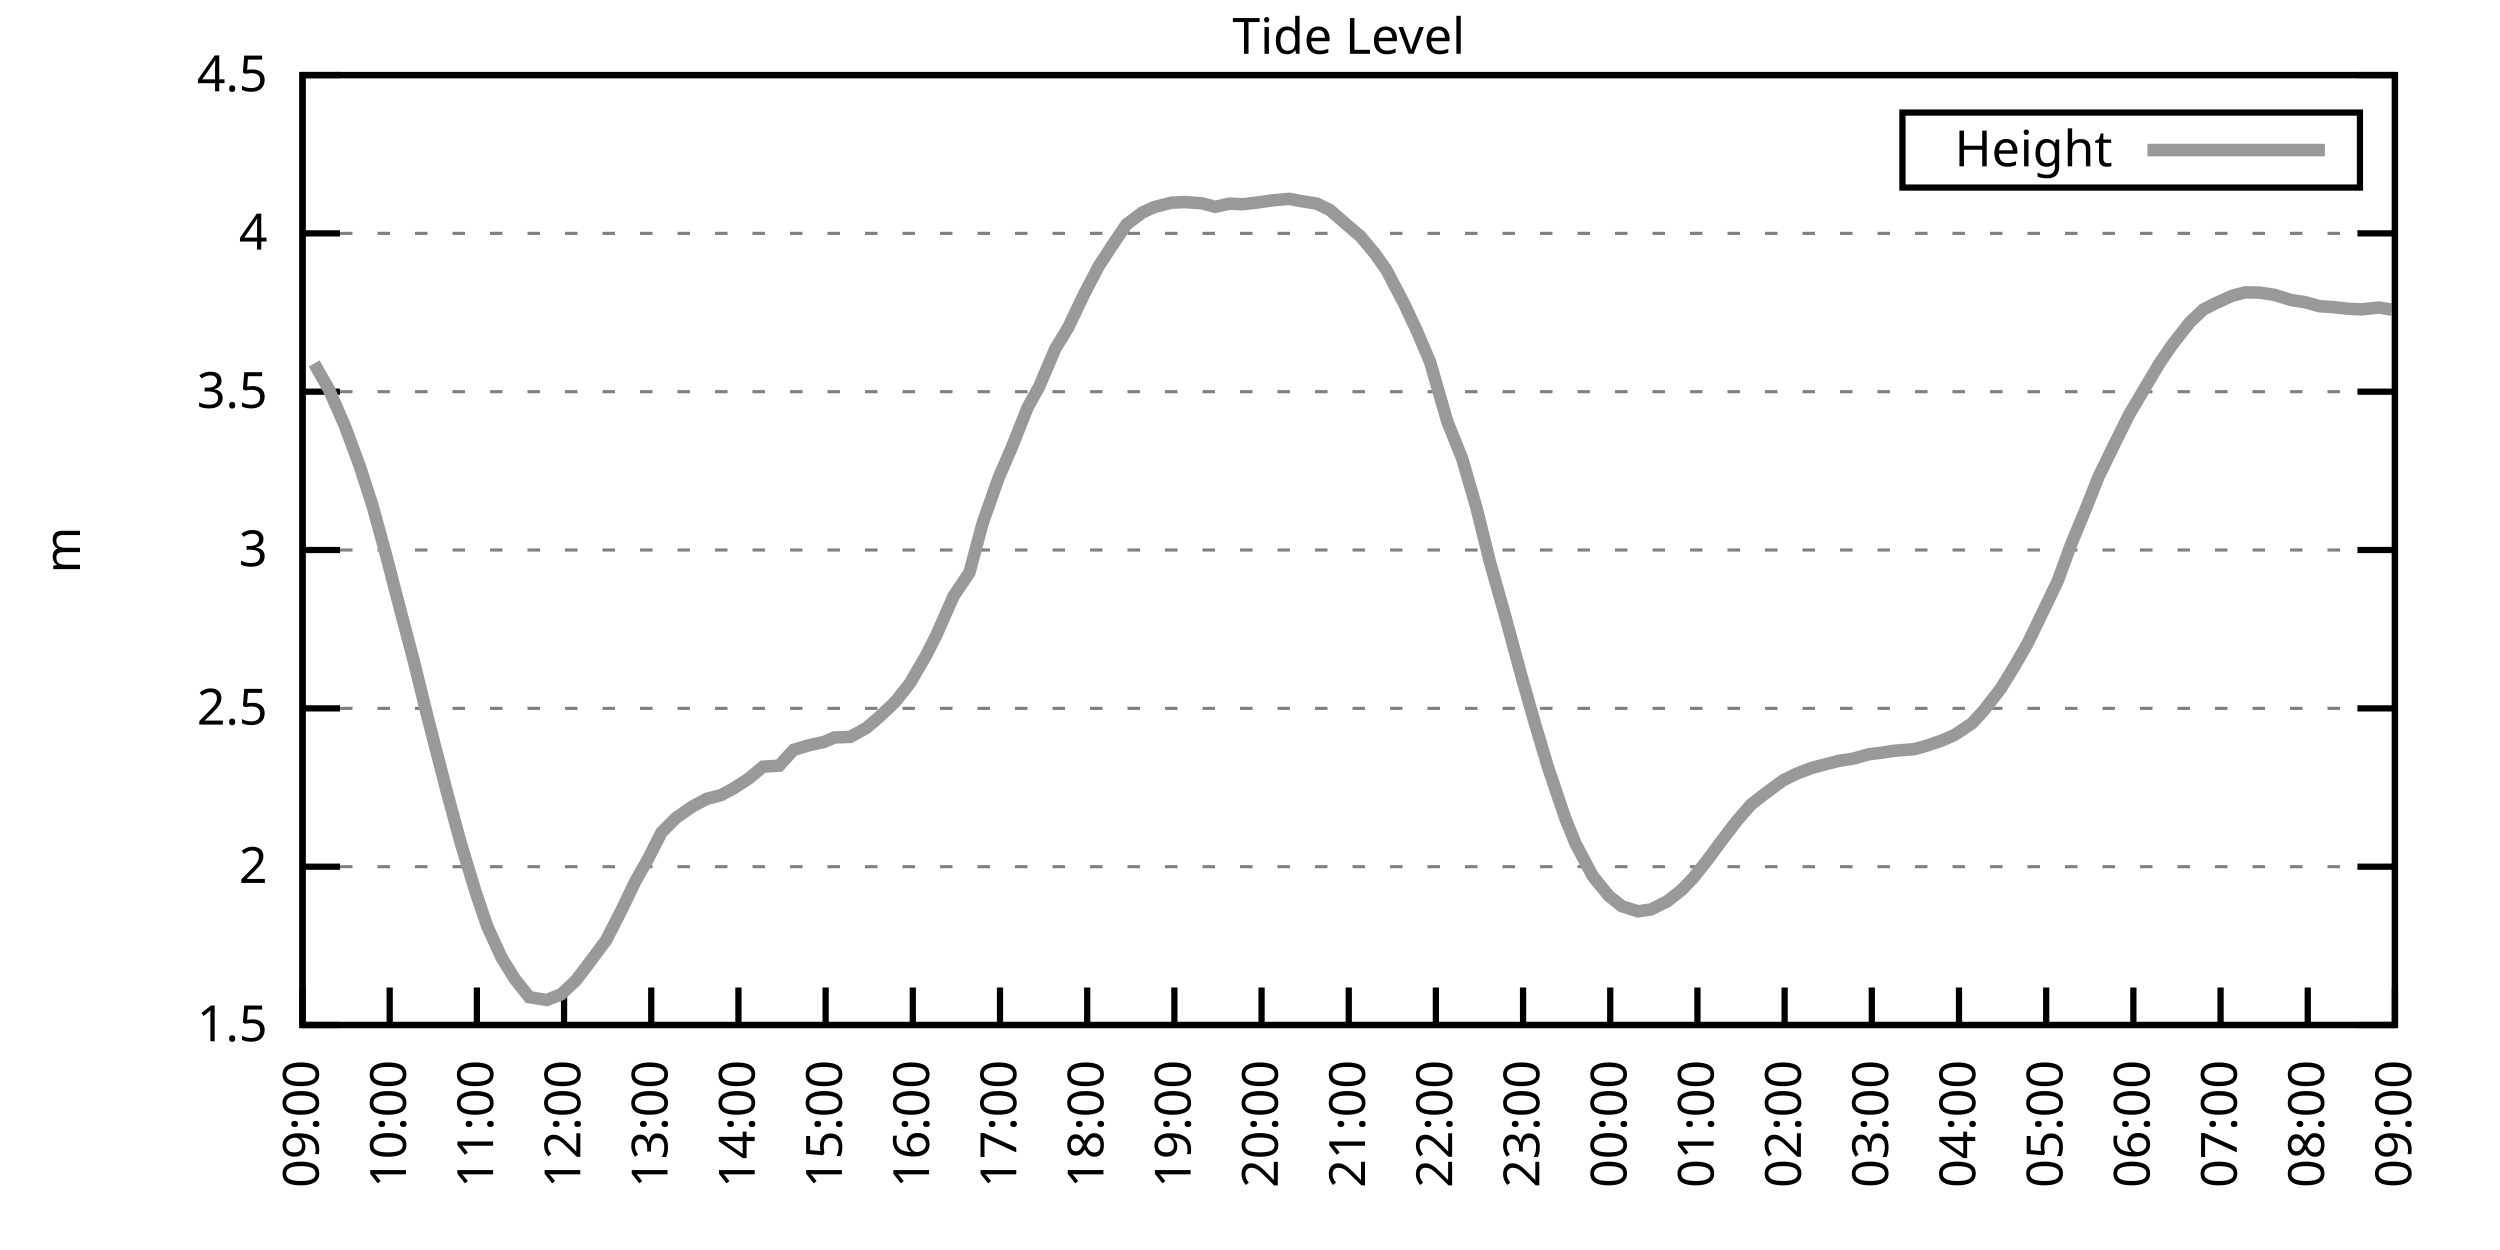
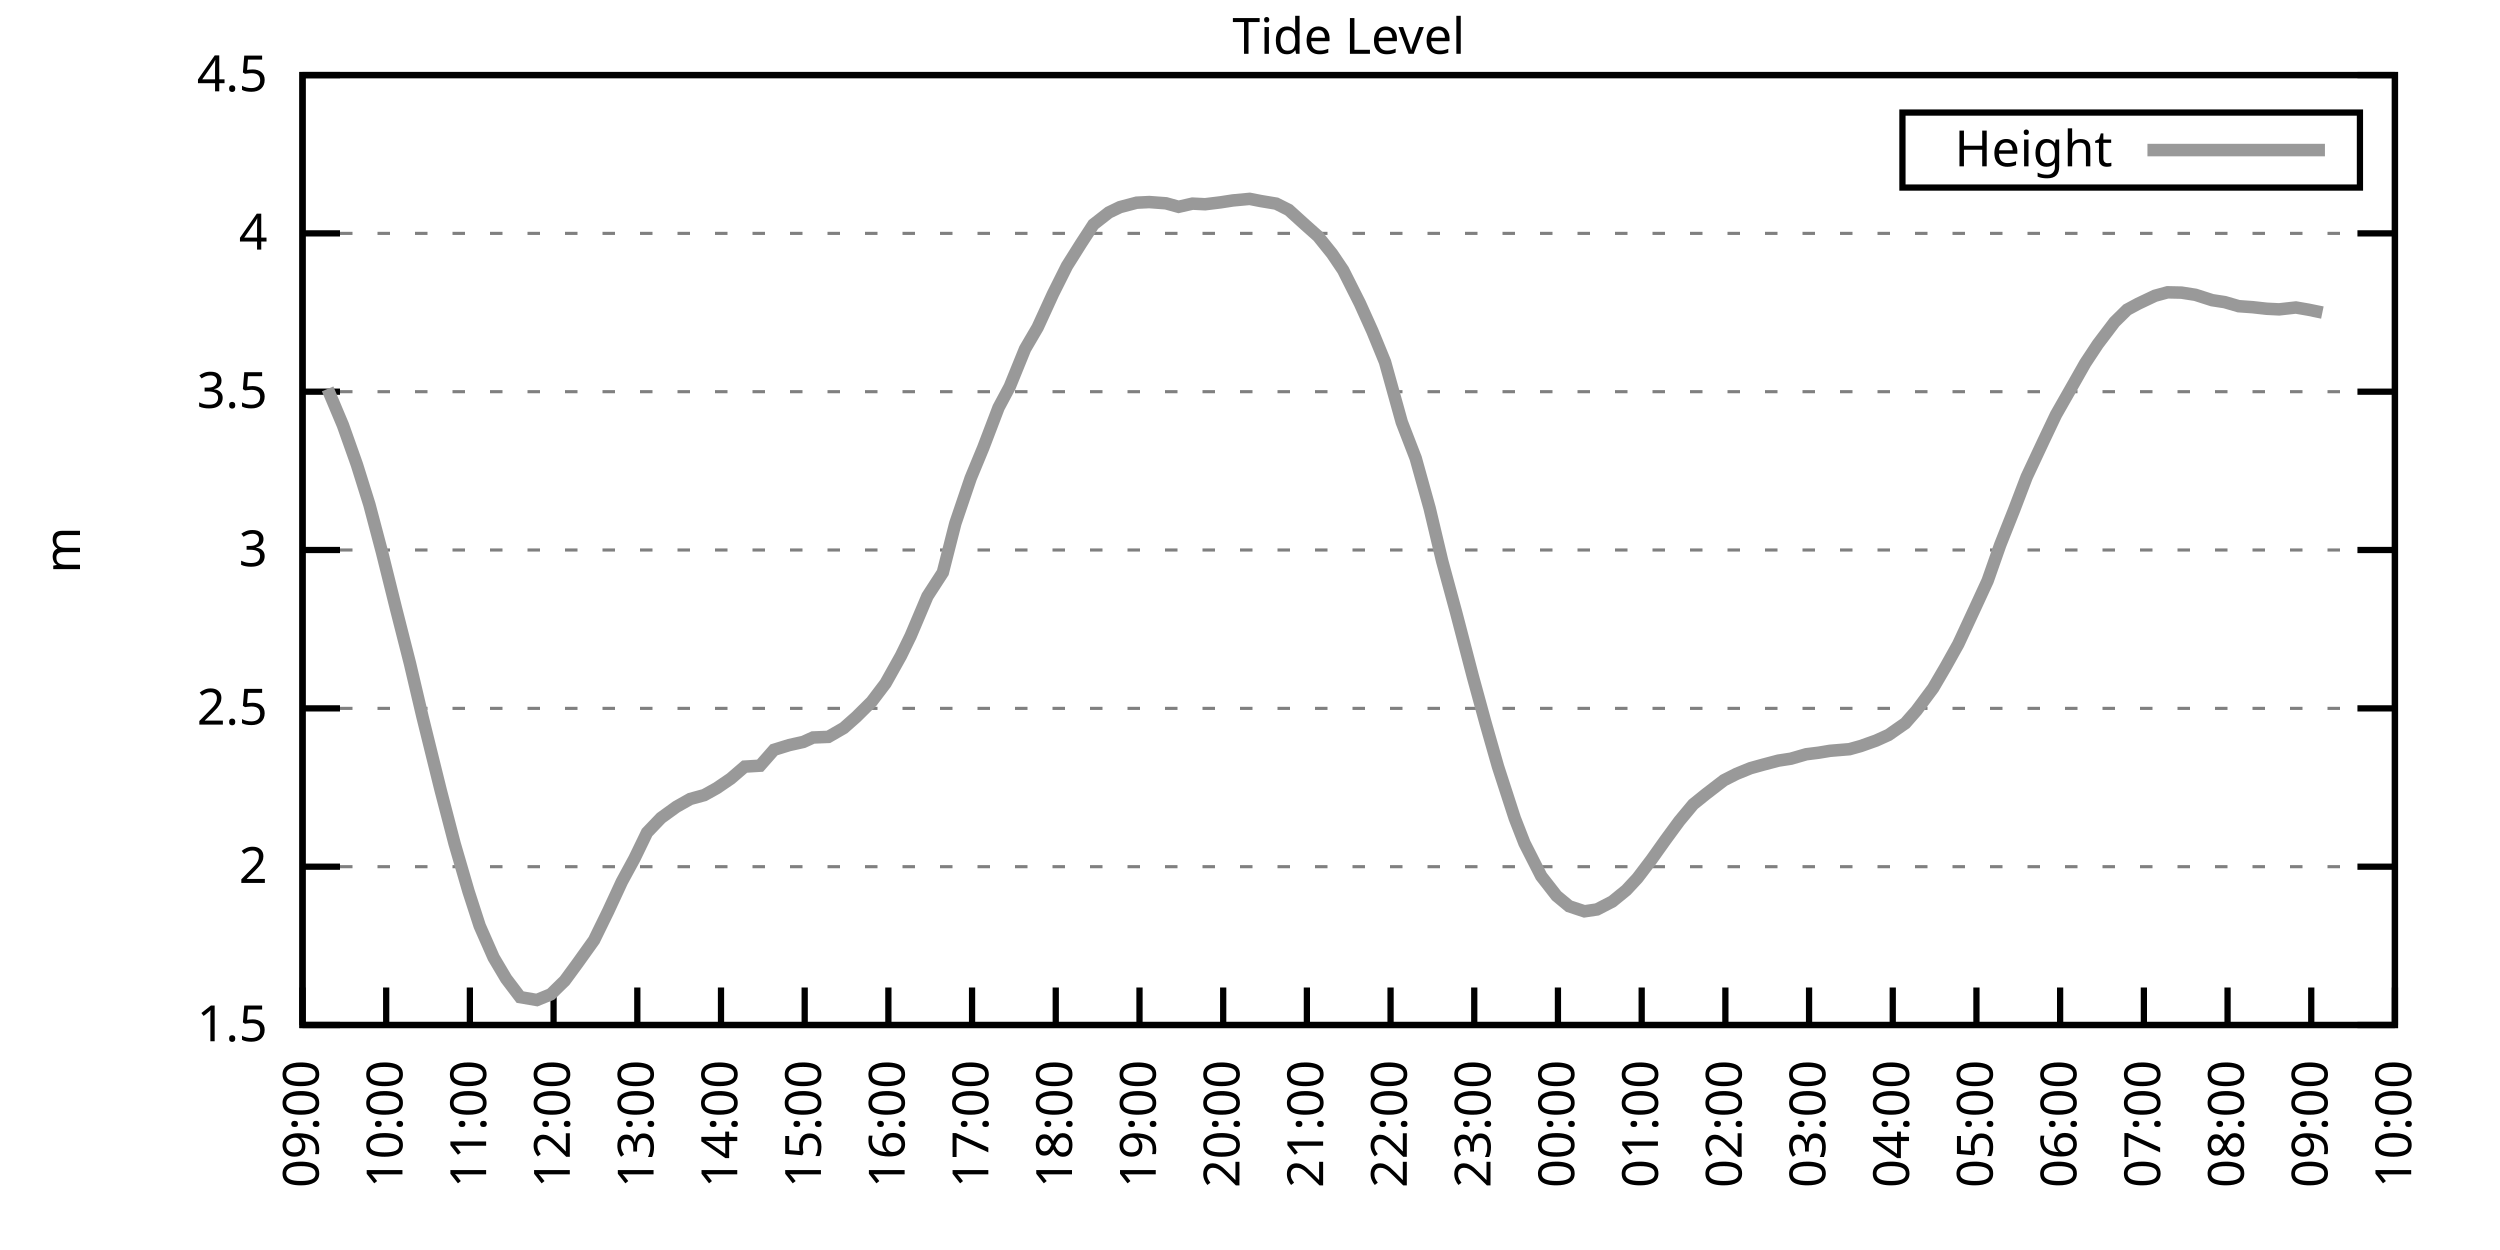
<svg xmlns="http://www.w3.org/2000/svg" xmlns:xlink="http://www.w3.org/1999/xlink" width="400" height="200" viewBox="0 0 400 200">
  <g id="gnuplot_canvas">
    <rect x="0" y="0" width="400" height="200" fill="none" />
    <defs>
      <circle id="gpDot" r="0.5" stroke-width="0.5" stroke="currentColor" />
      <path id="gpPt0" stroke-width="0.333" stroke="currentColor" d="M-1,0 h2 M0,-1 v2" />
      <path id="gpPt1" stroke-width="0.333" stroke="currentColor" d="M-1,-1 L1,1 M1,-1 L-1,1" />
      <path id="gpPt2" stroke-width="0.333" stroke="currentColor" d="M-1,0 L1,0 M0,-1 L0,1 M-1,-1 L1,1 M-1,1 L1,-1" />
      <rect id="gpPt3" stroke-width="0.333" stroke="currentColor" x="-1" y="-1" width="2" height="2" />
      <rect id="gpPt4" stroke-width="0.333" stroke="currentColor" fill="currentColor" x="-1" y="-1" width="2" height="2" />
      <circle id="gpPt5" stroke-width="0.333" stroke="currentColor" cx="0" cy="0" r="1" />
      <use xlink:href="#gpPt5" id="gpPt6" fill="currentColor" stroke="none" />
      <path id="gpPt7" stroke-width="0.333" stroke="currentColor" d="M0,-1.33 L-1.33,0.67 L1.33,0.67 z" />
      <use xlink:href="#gpPt7" id="gpPt8" fill="currentColor" stroke="none" />
      <use xlink:href="#gpPt7" id="gpPt9" stroke="currentColor" transform="rotate(180)" />
      <use xlink:href="#gpPt9" id="gpPt10" fill="currentColor" stroke="none" />
      <use xlink:href="#gpPt3" id="gpPt11" stroke="currentColor" transform="rotate(45)" />
      <use xlink:href="#gpPt11" id="gpPt12" fill="currentColor" stroke="none" />
      <path id="gpPt13" stroke-width="0.333" stroke="currentColor" d="M0,1.330 L1.265,0.411 L0.782,-1.067 L-0.782,-1.076 L-1.265,0.411 z" />
      <use xlink:href="#gpPt13" id="gpPt14" fill="currentColor" stroke="none" />
      <filter id="textbox" filterUnits="objectBoundingBox" x="0" y="0" height="1" width="1">
        <feFlood flood-color="white" flood-opacity="1" result="bgnd" />
        <feComposite in="SourceGraphic" in2="bgnd" operator="atop" />
      </filter>
      <filter id="greybox" filterUnits="objectBoundingBox" x="0" y="0" height="1" width="1">
        <feFlood flood-color="lightgrey" flood-opacity="1" result="grey" />
        <feComposite in="SourceGraphic" in2="grey" operator="atop" />
      </filter>
    </defs>
    <g fill="none" color="white" stroke="currentColor" stroke-width="1.00" stroke-linecap="butt" stroke-linejoin="miter">
</g>
    <g fill="none" color="black" stroke="currentColor" stroke-width="1.00" stroke-linecap="butt" stroke-linejoin="miter">
      <g stroke="none" shape-rendering="crispEdges">
        <polygon fill="rgb(255, 255, 255)" points="48.40,164.00 383.18,164.00 383.18,12.02 48.40,12.02 " />
      </g>
    </g>
    <g fill="none" color="black" stroke="currentColor" stroke-width="1.00" stroke-linecap="butt" stroke-linejoin="miter">
</g>
    <g fill="none" color="black" stroke="black" stroke-width="0.50" stroke-linecap="butt" stroke-linejoin="miter">
</g>
    <g fill="none" color="gray" stroke="currentColor" stroke-width="0.50" stroke-linecap="butt" stroke-linejoin="miter">
      <path stroke="gray" stroke-dasharray="2,4" class="gridline" d="M48.40,164.00 L383.19,164.00  " />
    </g>
    <g fill="none" color="gray" stroke="gray" stroke-width="1.00" stroke-linecap="butt" stroke-linejoin="miter">
</g>
    <g fill="none" color="black" stroke="currentColor" stroke-width="1.00" stroke-linecap="butt" stroke-linejoin="miter">
      <path stroke="black" d="M48.40,164.00 L54.40,164.00 M383.19,164.00 L377.19,164.00  " />
      <g transform="translate(42.80,166.60)" stroke="none" fill="black" font-family="Sans" font-size="8.00" text-anchor="end">
        <text>
          <tspan font-family="Sans"> 1.5</tspan>
        </text>
      </g>
    </g>
    <g fill="none" color="black" stroke="currentColor" stroke-width="1.00" stroke-linecap="butt" stroke-linejoin="miter">
</g>
    <g fill="none" color="black" stroke="black" stroke-width="0.50" stroke-linecap="butt" stroke-linejoin="miter">
</g>
    <g fill="none" color="gray" stroke="currentColor" stroke-width="0.50" stroke-linecap="butt" stroke-linejoin="miter">
      <path stroke="gray" stroke-dasharray="2,4" class="gridline" d="M48.40,138.67 L383.19,138.67  " />
    </g>
    <g fill="none" color="gray" stroke="gray" stroke-width="1.00" stroke-linecap="butt" stroke-linejoin="miter">
</g>
    <g fill="none" color="black" stroke="currentColor" stroke-width="1.00" stroke-linecap="butt" stroke-linejoin="miter">
      <path stroke="black" d="M48.40,138.67 L54.40,138.67 M383.19,138.67 L377.19,138.67  " />
      <g transform="translate(42.80,141.27)" stroke="none" fill="black" font-family="Sans" font-size="8.00" text-anchor="end">
        <text>
          <tspan font-family="Sans"> 2</tspan>
        </text>
      </g>
    </g>
    <g fill="none" color="black" stroke="currentColor" stroke-width="1.00" stroke-linecap="butt" stroke-linejoin="miter">
</g>
    <g fill="none" color="black" stroke="black" stroke-width="0.50" stroke-linecap="butt" stroke-linejoin="miter">
</g>
    <g fill="none" color="gray" stroke="currentColor" stroke-width="0.50" stroke-linecap="butt" stroke-linejoin="miter">
      <path stroke="gray" stroke-dasharray="2,4" class="gridline" d="M48.40,113.34 L383.19,113.34  " />
    </g>
    <g fill="none" color="gray" stroke="gray" stroke-width="1.00" stroke-linecap="butt" stroke-linejoin="miter">
</g>
    <g fill="none" color="black" stroke="currentColor" stroke-width="1.00" stroke-linecap="butt" stroke-linejoin="miter">
      <path stroke="black" d="M48.40,113.34 L54.40,113.34 M383.19,113.34 L377.19,113.34  " />
      <g transform="translate(42.80,115.94)" stroke="none" fill="black" font-family="Sans" font-size="8.00" text-anchor="end">
        <text>
          <tspan font-family="Sans"> 2.5</tspan>
        </text>
      </g>
    </g>
    <g fill="none" color="black" stroke="currentColor" stroke-width="1.00" stroke-linecap="butt" stroke-linejoin="miter">
</g>
    <g fill="none" color="black" stroke="black" stroke-width="0.50" stroke-linecap="butt" stroke-linejoin="miter">
</g>
    <g fill="none" color="gray" stroke="currentColor" stroke-width="0.50" stroke-linecap="butt" stroke-linejoin="miter">
      <path stroke="gray" stroke-dasharray="2,4" class="gridline" d="M48.40,88.00 L383.19,88.00  " />
    </g>
    <g fill="none" color="gray" stroke="gray" stroke-width="1.00" stroke-linecap="butt" stroke-linejoin="miter">
</g>
    <g fill="none" color="black" stroke="currentColor" stroke-width="1.00" stroke-linecap="butt" stroke-linejoin="miter">
      <path stroke="black" d="M48.40,88.00 L54.40,88.00 M383.19,88.00 L377.19,88.00  " />
      <g transform="translate(42.80,90.60)" stroke="none" fill="black" font-family="Sans" font-size="8.00" text-anchor="end">
        <text>
          <tspan font-family="Sans"> 3</tspan>
        </text>
      </g>
    </g>
    <g fill="none" color="black" stroke="currentColor" stroke-width="1.00" stroke-linecap="butt" stroke-linejoin="miter">
</g>
    <g fill="none" color="black" stroke="black" stroke-width="0.50" stroke-linecap="butt" stroke-linejoin="miter">
</g>
    <g fill="none" color="gray" stroke="currentColor" stroke-width="0.50" stroke-linecap="butt" stroke-linejoin="miter">
      <path stroke="gray" stroke-dasharray="2,4" class="gridline" d="M48.40,62.67 L383.19,62.67  " />
    </g>
    <g fill="none" color="gray" stroke="gray" stroke-width="1.00" stroke-linecap="butt" stroke-linejoin="miter">
</g>
    <g fill="none" color="black" stroke="currentColor" stroke-width="1.00" stroke-linecap="butt" stroke-linejoin="miter">
      <path stroke="black" d="M48.40,62.67 L54.40,62.67 M383.19,62.67 L377.19,62.67  " />
      <g transform="translate(42.80,65.27)" stroke="none" fill="black" font-family="Sans" font-size="8.00" text-anchor="end">
        <text>
          <tspan font-family="Sans"> 3.5</tspan>
        </text>
      </g>
    </g>
    <g fill="none" color="black" stroke="currentColor" stroke-width="1.00" stroke-linecap="butt" stroke-linejoin="miter">
</g>
    <g fill="none" color="black" stroke="black" stroke-width="0.50" stroke-linecap="butt" stroke-linejoin="miter">
</g>
    <g fill="none" color="gray" stroke="currentColor" stroke-width="0.50" stroke-linecap="butt" stroke-linejoin="miter">
      <path stroke="gray" stroke-dasharray="2,4" class="gridline" d="M48.40,37.34 L383.19,37.34  " />
    </g>
    <g fill="none" color="gray" stroke="gray" stroke-width="1.00" stroke-linecap="butt" stroke-linejoin="miter">
</g>
    <g fill="none" color="black" stroke="currentColor" stroke-width="1.00" stroke-linecap="butt" stroke-linejoin="miter">
      <path stroke="black" d="M48.40,37.34 L54.40,37.34 M383.19,37.34 L377.19,37.34  " />
      <g transform="translate(42.80,39.94)" stroke="none" fill="black" font-family="Sans" font-size="8.00" text-anchor="end">
        <text>
          <tspan font-family="Sans"> 4</tspan>
        </text>
      </g>
    </g>
    <g fill="none" color="black" stroke="currentColor" stroke-width="1.00" stroke-linecap="butt" stroke-linejoin="miter">
</g>
    <g fill="none" color="black" stroke="black" stroke-width="0.50" stroke-linecap="butt" stroke-linejoin="miter">
</g>
    <g fill="none" color="gray" stroke="currentColor" stroke-width="0.50" stroke-linecap="butt" stroke-linejoin="miter">
      <path stroke="gray" stroke-dasharray="2,4" class="gridline" d="M48.40,12.01 L383.19,12.01  " />
    </g>
    <g fill="none" color="gray" stroke="gray" stroke-width="1.00" stroke-linecap="butt" stroke-linejoin="miter">
</g>
    <g fill="none" color="black" stroke="currentColor" stroke-width="1.00" stroke-linecap="butt" stroke-linejoin="miter">
      <path stroke="black" d="M48.40,12.01 L54.40,12.01 M383.19,12.01 L377.19,12.01  " />
      <g transform="translate(42.80,14.61)" stroke="none" fill="black" font-family="Sans" font-size="8.00" text-anchor="end">
        <text>
          <tspan font-family="Sans"> 4.5</tspan>
        </text>
      </g>
    </g>
    <g fill="none" color="black" stroke="currentColor" stroke-width="1.00" stroke-linecap="butt" stroke-linejoin="miter">
      <path stroke="black" d="M48.40,164.00 L48.40,158.00  " />
      <g transform="translate(51.00,169.60) rotate(270.00)" stroke="none" fill="black" font-family="Sans" font-size="8.00" text-anchor="end">
        <text>
          <tspan font-family="Sans">09:00</tspan>
        </text>
      </g>
    </g>
    <g fill="none" color="black" stroke="currentColor" stroke-width="1.00" stroke-linecap="butt" stroke-linejoin="miter">
-       <path stroke="black" d="M62.35,164.00 L62.35,158.00  " />
-       <g transform="translate(64.95,169.60) rotate(270.00)" stroke="none" fill="black" font-family="Sans" font-size="8.00" text-anchor="end">
+       <path stroke="black" d="M61.79,164.00 L61.79,158.00  " />
+       <g transform="translate(64.39,169.60) rotate(270.00)" stroke="none" fill="black" font-family="Sans" font-size="8.00" text-anchor="end">
        <text>
          <tspan font-family="Sans">10:00</tspan>
        </text>
      </g>
    </g>
    <g fill="none" color="black" stroke="currentColor" stroke-width="1.00" stroke-linecap="butt" stroke-linejoin="miter">
-       <path stroke="black" d="M76.30,164.00 L76.30,158.00  " />
-       <g transform="translate(78.90,169.60) rotate(270.00)" stroke="none" fill="black" font-family="Sans" font-size="8.00" text-anchor="end">
+       <path stroke="black" d="M75.18,164.00 L75.18,158.00  " />
+       <g transform="translate(77.78,169.60) rotate(270.00)" stroke="none" fill="black" font-family="Sans" font-size="8.00" text-anchor="end">
        <text>
          <tspan font-family="Sans">11:00</tspan>
        </text>
      </g>
    </g>
    <g fill="none" color="black" stroke="currentColor" stroke-width="1.00" stroke-linecap="butt" stroke-linejoin="miter">
-       <path stroke="black" d="M90.25,164.00 L90.25,158.00  " />
-       <g transform="translate(92.85,169.60) rotate(270.00)" stroke="none" fill="black" font-family="Sans" font-size="8.00" text-anchor="end">
+       <path stroke="black" d="M88.57,164.00 L88.57,158.00  " />
+       <g transform="translate(91.17,169.60) rotate(270.00)" stroke="none" fill="black" font-family="Sans" font-size="8.00" text-anchor="end">
        <text>
          <tspan font-family="Sans">12:00</tspan>
        </text>
      </g>
    </g>
    <g fill="none" color="black" stroke="currentColor" stroke-width="1.00" stroke-linecap="butt" stroke-linejoin="miter">
-       <path stroke="black" d="M104.20,164.00 L104.20,158.00  " />
-       <g transform="translate(106.80,169.60) rotate(270.00)" stroke="none" fill="black" font-family="Sans" font-size="8.00" text-anchor="end">
+       <path stroke="black" d="M101.97,164.00 L101.97,158.00  " />
+       <g transform="translate(104.57,169.60) rotate(270.00)" stroke="none" fill="black" font-family="Sans" font-size="8.00" text-anchor="end">
        <text>
          <tspan font-family="Sans">13:00</tspan>
        </text>
      </g>
    </g>
    <g fill="none" color="black" stroke="currentColor" stroke-width="1.00" stroke-linecap="butt" stroke-linejoin="miter">
-       <path stroke="black" d="M118.15,164.00 L118.15,158.00  " />
-       <g transform="translate(120.75,169.60) rotate(270.00)" stroke="none" fill="black" font-family="Sans" font-size="8.00" text-anchor="end">
+       <path stroke="black" d="M115.36,164.00 L115.36,158.00  " />
+       <g transform="translate(117.96,169.60) rotate(270.00)" stroke="none" fill="black" font-family="Sans" font-size="8.00" text-anchor="end">
        <text>
          <tspan font-family="Sans">14:00</tspan>
        </text>
      </g>
    </g>
    <g fill="none" color="black" stroke="currentColor" stroke-width="1.00" stroke-linecap="butt" stroke-linejoin="miter">
-       <path stroke="black" d="M132.10,164.00 L132.10,158.00  " />
-       <g transform="translate(134.70,169.60) rotate(270.00)" stroke="none" fill="black" font-family="Sans" font-size="8.00" text-anchor="end">
+       <path stroke="black" d="M128.75,164.00 L128.75,158.00  " />
+       <g transform="translate(131.35,169.60) rotate(270.00)" stroke="none" fill="black" font-family="Sans" font-size="8.00" text-anchor="end">
        <text>
          <tspan font-family="Sans">15:00</tspan>
        </text>
      </g>
    </g>
    <g fill="none" color="black" stroke="currentColor" stroke-width="1.00" stroke-linecap="butt" stroke-linejoin="miter">
-       <path stroke="black" d="M146.05,164.00 L146.05,158.00  " />
-       <g transform="translate(148.65,169.60) rotate(270.00)" stroke="none" fill="black" font-family="Sans" font-size="8.00" text-anchor="end">
+       <path stroke="black" d="M142.14,164.00 L142.14,158.00  " />
+       <g transform="translate(144.74,169.60) rotate(270.00)" stroke="none" fill="black" font-family="Sans" font-size="8.00" text-anchor="end">
        <text>
          <tspan font-family="Sans">16:00</tspan>
        </text>
      </g>
    </g>
    <g fill="none" color="black" stroke="currentColor" stroke-width="1.00" stroke-linecap="butt" stroke-linejoin="miter">
-       <path stroke="black" d="M160.00,164.00 L160.00,158.00  " />
-       <g transform="translate(162.60,169.60) rotate(270.00)" stroke="none" fill="black" font-family="Sans" font-size="8.00" text-anchor="end">
+       <path stroke="black" d="M155.53,164.00 L155.53,158.00  " />
+       <g transform="translate(158.13,169.60) rotate(270.00)" stroke="none" fill="black" font-family="Sans" font-size="8.00" text-anchor="end">
        <text>
          <tspan font-family="Sans">17:00</tspan>
        </text>
      </g>
    </g>
    <g fill="none" color="black" stroke="currentColor" stroke-width="1.00" stroke-linecap="butt" stroke-linejoin="miter">
-       <path stroke="black" d="M173.95,164.00 L173.95,158.00  " />
-       <g transform="translate(176.55,169.60) rotate(270.00)" stroke="none" fill="black" font-family="Sans" font-size="8.00" text-anchor="end">
+       <path stroke="black" d="M168.92,164.00 L168.92,158.00  " />
+       <g transform="translate(171.52,169.60) rotate(270.00)" stroke="none" fill="black" font-family="Sans" font-size="8.00" text-anchor="end">
        <text>
          <tspan font-family="Sans">18:00</tspan>
        </text>
      </g>
    </g>
    <g fill="none" color="black" stroke="currentColor" stroke-width="1.00" stroke-linecap="butt" stroke-linejoin="miter">
-       <path stroke="black" d="M187.90,164.00 L187.90,158.00  " />
-       <g transform="translate(190.50,169.60) rotate(270.00)" stroke="none" fill="black" font-family="Sans" font-size="8.00" text-anchor="end">
+       <path stroke="black" d="M182.32,164.00 L182.32,158.00  " />
+       <g transform="translate(184.92,169.60) rotate(270.00)" stroke="none" fill="black" font-family="Sans" font-size="8.00" text-anchor="end">
        <text>
          <tspan font-family="Sans">19:00</tspan>
        </text>
      </g>
    </g>
    <g fill="none" color="black" stroke="currentColor" stroke-width="1.00" stroke-linecap="butt" stroke-linejoin="miter">
-       <path stroke="black" d="M201.85,164.00 L201.85,158.00  " />
-       <g transform="translate(204.45,169.60) rotate(270.00)" stroke="none" fill="black" font-family="Sans" font-size="8.00" text-anchor="end">
+       <path stroke="black" d="M195.71,164.00 L195.71,158.00  " />
+       <g transform="translate(198.31,169.60) rotate(270.00)" stroke="none" fill="black" font-family="Sans" font-size="8.00" text-anchor="end">
        <text>
          <tspan font-family="Sans">20:00</tspan>
        </text>
      </g>
    </g>
    <g fill="none" color="black" stroke="currentColor" stroke-width="1.00" stroke-linecap="butt" stroke-linejoin="miter">
-       <path stroke="black" d="M215.80,164.00 L215.80,158.00  " />
-       <g transform="translate(218.40,169.60) rotate(270.00)" stroke="none" fill="black" font-family="Sans" font-size="8.00" text-anchor="end">
+       <path stroke="black" d="M209.10,164.00 L209.10,158.00  " />
+       <g transform="translate(211.70,169.60) rotate(270.00)" stroke="none" fill="black" font-family="Sans" font-size="8.00" text-anchor="end">
        <text>
          <tspan font-family="Sans">21:00</tspan>
        </text>
      </g>
    </g>
    <g fill="none" color="black" stroke="currentColor" stroke-width="1.00" stroke-linecap="butt" stroke-linejoin="miter">
-       <path stroke="black" d="M229.74,164.00 L229.74,158.00  " />
-       <g transform="translate(232.34,169.60) rotate(270.00)" stroke="none" fill="black" font-family="Sans" font-size="8.00" text-anchor="end">
+       <path stroke="black" d="M222.49,164.00 L222.49,158.00  " />
+       <g transform="translate(225.09,169.60) rotate(270.00)" stroke="none" fill="black" font-family="Sans" font-size="8.00" text-anchor="end">
        <text>
          <tspan font-family="Sans">22:00</tspan>
        </text>
      </g>
    </g>
    <g fill="none" color="black" stroke="currentColor" stroke-width="1.00" stroke-linecap="butt" stroke-linejoin="miter">
-       <path stroke="black" d="M243.69,164.00 L243.69,158.00  " />
-       <g transform="translate(246.29,169.60) rotate(270.00)" stroke="none" fill="black" font-family="Sans" font-size="8.00" text-anchor="end">
+       <path stroke="black" d="M235.88,164.00 L235.88,158.00  " />
+       <g transform="translate(238.48,169.60) rotate(270.00)" stroke="none" fill="black" font-family="Sans" font-size="8.00" text-anchor="end">
        <text>
          <tspan font-family="Sans">23:00</tspan>
        </text>
      </g>
    </g>
    <g fill="none" color="black" stroke="currentColor" stroke-width="1.00" stroke-linecap="butt" stroke-linejoin="miter">
-       <path stroke="black" d="M257.64,164.00 L257.64,158.00  " />
-       <g transform="translate(260.24,169.60) rotate(270.00)" stroke="none" fill="black" font-family="Sans" font-size="8.00" text-anchor="end">
+       <path stroke="black" d="M249.27,164.00 L249.27,158.00  " />
+       <g transform="translate(251.87,169.60) rotate(270.00)" stroke="none" fill="black" font-family="Sans" font-size="8.00" text-anchor="end">
        <text>
          <tspan font-family="Sans">00:00</tspan>
        </text>
      </g>
    </g>
    <g fill="none" color="black" stroke="currentColor" stroke-width="1.00" stroke-linecap="butt" stroke-linejoin="miter">
-       <path stroke="black" d="M271.59,164.00 L271.59,158.00  " />
-       <g transform="translate(274.19,169.60) rotate(270.00)" stroke="none" fill="black" font-family="Sans" font-size="8.00" text-anchor="end">
+       <path stroke="black" d="M262.67,164.00 L262.67,158.00  " />
+       <g transform="translate(265.27,169.60) rotate(270.00)" stroke="none" fill="black" font-family="Sans" font-size="8.00" text-anchor="end">
        <text>
          <tspan font-family="Sans">01:00</tspan>
        </text>
      </g>
    </g>
    <g fill="none" color="black" stroke="currentColor" stroke-width="1.00" stroke-linecap="butt" stroke-linejoin="miter">
-       <path stroke="black" d="M285.54,164.00 L285.54,158.00  " />
-       <g transform="translate(288.14,169.60) rotate(270.00)" stroke="none" fill="black" font-family="Sans" font-size="8.00" text-anchor="end">
+       <path stroke="black" d="M276.06,164.00 L276.06,158.00  " />
+       <g transform="translate(278.66,169.60) rotate(270.00)" stroke="none" fill="black" font-family="Sans" font-size="8.00" text-anchor="end">
        <text>
          <tspan font-family="Sans">02:00</tspan>
        </text>
      </g>
    </g>
    <g fill="none" color="black" stroke="currentColor" stroke-width="1.00" stroke-linecap="butt" stroke-linejoin="miter">
-       <path stroke="black" d="M299.49,164.00 L299.49,158.00  " />
-       <g transform="translate(302.09,169.60) rotate(270.00)" stroke="none" fill="black" font-family="Sans" font-size="8.00" text-anchor="end">
+       <path stroke="black" d="M289.45,164.00 L289.45,158.00  " />
+       <g transform="translate(292.05,169.60) rotate(270.00)" stroke="none" fill="black" font-family="Sans" font-size="8.00" text-anchor="end">
        <text>
          <tspan font-family="Sans">03:00</tspan>
        </text>
      </g>
    </g>
    <g fill="none" color="black" stroke="currentColor" stroke-width="1.00" stroke-linecap="butt" stroke-linejoin="miter">
-       <path stroke="black" d="M313.44,164.00 L313.44,158.00  " />
-       <g transform="translate(316.04,169.60) rotate(270.00)" stroke="none" fill="black" font-family="Sans" font-size="8.00" text-anchor="end">
+       <path stroke="black" d="M302.84,164.00 L302.84,158.00  " />
+       <g transform="translate(305.44,169.60) rotate(270.00)" stroke="none" fill="black" font-family="Sans" font-size="8.00" text-anchor="end">
        <text>
          <tspan font-family="Sans">04:00</tspan>
        </text>
      </g>
    </g>
    <g fill="none" color="black" stroke="currentColor" stroke-width="1.00" stroke-linecap="butt" stroke-linejoin="miter">
-       <path stroke="black" d="M327.39,164.00 L327.39,158.00  " />
-       <g transform="translate(329.99,169.60) rotate(270.00)" stroke="none" fill="black" font-family="Sans" font-size="8.00" text-anchor="end">
+       <path stroke="black" d="M316.23,164.00 L316.23,158.00  " />
+       <g transform="translate(318.83,169.60) rotate(270.00)" stroke="none" fill="black" font-family="Sans" font-size="8.00" text-anchor="end">
        <text>
          <tspan font-family="Sans">05:00</tspan>
        </text>
      </g>
    </g>
    <g fill="none" color="black" stroke="currentColor" stroke-width="1.00" stroke-linecap="butt" stroke-linejoin="miter">
-       <path stroke="black" d="M341.34,164.00 L341.34,158.00  " />
-       <g transform="translate(343.94,169.60) rotate(270.00)" stroke="none" fill="black" font-family="Sans" font-size="8.00" text-anchor="end">
+       <path stroke="black" d="M329.62,164.00 L329.62,158.00  " />
+       <g transform="translate(332.22,169.60) rotate(270.00)" stroke="none" fill="black" font-family="Sans" font-size="8.00" text-anchor="end">
        <text>
          <tspan font-family="Sans">06:00</tspan>
        </text>
      </g>
    </g>
    <g fill="none" color="black" stroke="currentColor" stroke-width="1.00" stroke-linecap="butt" stroke-linejoin="miter">
-       <path stroke="black" d="M355.29,164.00 L355.29,158.00  " />
-       <g transform="translate(357.89,169.60) rotate(270.00)" stroke="none" fill="black" font-family="Sans" font-size="8.00" text-anchor="end">
+       <path stroke="black" d="M343.02,164.00 L343.02,158.00  " />
+       <g transform="translate(345.62,169.60) rotate(270.00)" stroke="none" fill="black" font-family="Sans" font-size="8.00" text-anchor="end">
        <text>
          <tspan font-family="Sans">07:00</tspan>
        </text>
      </g>
    </g>
    <g fill="none" color="black" stroke="currentColor" stroke-width="1.00" stroke-linecap="butt" stroke-linejoin="miter">
-       <path stroke="black" d="M369.24,164.00 L369.24,158.00  " />
-       <g transform="translate(371.84,169.60) rotate(270.00)" stroke="none" fill="black" font-family="Sans" font-size="8.00" text-anchor="end">
+       <path stroke="black" d="M356.41,164.00 L356.41,158.00  " />
+       <g transform="translate(359.01,169.60) rotate(270.00)" stroke="none" fill="black" font-family="Sans" font-size="8.00" text-anchor="end">
        <text>
          <tspan font-family="Sans">08:00</tspan>
+         </text>
+       </g>
+     </g>
+     <g fill="none" color="black" stroke="currentColor" stroke-width="1.00" stroke-linecap="butt" stroke-linejoin="miter">
+       <path stroke="black" d="M369.80,164.00 L369.80,158.00  " />
+       <g transform="translate(372.40,169.60) rotate(270.00)" stroke="none" fill="black" font-family="Sans" font-size="8.00" text-anchor="end">
+         <text>
+           <tspan font-family="Sans">09:00</tspan>
        </text>
      </g>
    </g>
    <g fill="none" color="black" stroke="currentColor" stroke-width="1.00" stroke-linecap="butt" stroke-linejoin="miter">
      <path stroke="black" d="M383.19,164.00 L383.19,158.00  " />
      <g transform="translate(385.79,169.60) rotate(270.00)" stroke="none" fill="black" font-family="Sans" font-size="8.00" text-anchor="end">
        <text>
-           <tspan font-family="Sans">09:00</tspan>
+           <tspan font-family="Sans">10:00</tspan>
        </text>
      </g>
    </g>
    <g fill="none" color="black" stroke="currentColor" stroke-width="1.00" stroke-linecap="butt" stroke-linejoin="miter">
</g>
    <g fill="none" color="black" stroke="currentColor" stroke-width="1.00" stroke-linecap="butt" stroke-linejoin="miter">
      <path stroke="black" d="M48.40,12.01 L48.40,164.00 L383.19,164.00 L383.19,12.01 L48.40,12.01 Z  " />
    </g>
    <g fill="none" color="black" stroke="currentColor" stroke-width="1.00" stroke-linecap="butt" stroke-linejoin="miter">
</g>
    <g fill="none" color="black" stroke="currentColor" stroke-width="1.00" stroke-linecap="butt" stroke-linejoin="miter">
      <path stroke="black" d="M304.39,30.01 L304.39,18.01 L377.59,18.01 L377.59,30.01 L304.39,30.01 Z  " />
    </g>
    <g id="Tide_level_plot_1">
      <g fill="none" color="white" stroke="black" stroke-width="2.00" stroke-linecap="butt" stroke-linejoin="miter">
</g>
      <g fill="none" color="black" stroke="currentColor" stroke-width="2.00" stroke-linecap="butt" stroke-linejoin="miter">
        <g transform="translate(337.99,26.61)" stroke="none" fill="black" font-family="Sans" font-size="8.00" text-anchor="end">
          <text>
            <tspan font-family="Sans">Height</tspan>
          </text>
        </g>
      </g>
      <g fill="none" color="black" stroke="currentColor" stroke-width="2.00" stroke-linecap="butt" stroke-linejoin="miter">
-         <path stroke="rgb(153, 153, 153)" d="M343.59,24.01 L371.99,24.01 M50.26,58.16 L52.58,62.22 L55.14,68.04 L57.47,74.33 L59.56,80.76 L61.65,88.36   L63.98,97.33 L66.30,106.14 L68.39,114.65 L71.42,126.41 L73.74,134.97 L76.07,142.62 L77.93,148.14 L80.25,153.21   L82.34,156.60 L84.67,159.54 L87.46,160.00 L89.78,159.09 L92.11,156.91 L94.20,154.17 L96.99,150.42 L99.32,145.86   L101.64,141.05 L103.73,137.35 L105.83,133.20 L108.15,130.87 L110.71,129.09 L113.03,127.83 L115.36,127.22 L117.45,126.10   L119.78,124.58 L122.10,122.66 L124.66,122.51 L126.98,119.97 L129.54,119.21 L131.87,118.71 L133.49,118.00 L136.05,117.90   L138.61,116.48 L140.70,114.70 L143.26,112.27 L145.58,109.33 L148.14,104.93 L149.77,101.73 L152.56,95.40 L155.11,91.60   L157.21,83.75 L159.76,76.50 L161.86,71.64 L164.41,65.21 L166.27,61.86 L168.83,55.83 L170.92,52.39 L173.48,47.02   L175.81,42.56 L178.13,39.01 L180.22,35.92 L182.78,34.00 L184.64,33.14 L187.43,32.43 L189.52,32.33 L192.31,32.53   L194.41,33.09 L196.73,32.58 L198.82,32.68 L201.38,32.38 L203.47,32.07 L206.26,31.82 L208.12,32.17 L210.68,32.58   L212.77,33.59 L215.56,36.02 L217.65,37.80 L219.98,40.58 L221.84,43.22 L224.63,48.54 L226.72,53.00 L228.81,57.91   L231.60,67.54 L233.93,73.31 L236.25,81.32 L238.35,89.78 L240.67,97.99 L243.46,108.27 L245.55,115.62 L247.65,122.66   L250.44,130.92 L252.06,134.92 L254.85,140.19 L257.41,143.33 L259.50,145.00 L262.06,145.81 L264.15,145.51 L266.71,144.24   L269.04,142.42 L270.90,140.49 L273.22,137.55 L275.55,134.41 L277.87,131.37 L280.20,128.69 L282.29,127.07 L285.31,124.84   L287.40,123.82 L289.73,122.91 L291.82,122.35 L294.38,121.70 L296.47,121.39 L299.03,120.68 L301.12,120.43 L302.98,120.13   L306.23,119.87 L308.09,119.37 L310.65,118.50 L312.74,117.59 L315.53,115.72 L317.39,113.69 L320.18,110.09 L322.28,106.65   L324.37,103.05 L327.16,97.28 L329.25,92.92 L331.34,87.19 L333.67,81.57 L335.76,76.30 L338.55,70.58 L340.64,66.37   L343.43,61.66 L345.53,58.11 L347.62,55.07 L350.41,51.53 L352.50,49.55 L354.36,48.59 L357.15,47.32 L359.24,46.77   L361.57,46.82 L363.89,47.17 L366.68,48.03 L368.78,48.34 L371.10,48.99 L373.43,49.15 L375.75,49.40 L377.84,49.50   L380.63,49.20 L382.73,49.55  " />
+         <path stroke="rgb(153, 153, 153)" d="M343.59,24.01 L371.99,24.01 M52.42,62.22 L54.87,68.04 L57.10,74.33 L59.11,80.76 L61.12,88.36 L63.35,97.33   L65.59,106.14 L67.59,114.65 L70.50,126.41 L72.73,134.97 L74.96,142.62 L76.75,148.14 L78.98,153.21 L80.99,156.60   L83.22,159.54 L85.90,160.00 L88.13,159.09 L90.36,156.91 L92.37,154.17 L95.05,150.42 L97.28,145.86 L99.51,141.05   L101.52,137.35 L103.53,133.20 L105.76,130.87 L108.22,129.09 L110.45,127.83 L112.68,127.22 L114.69,126.10 L116.92,124.58   L119.15,122.66 L121.61,122.51 L123.84,119.97 L126.29,119.21 L128.53,118.71 L130.09,118.00 L132.54,117.90 L135.00,116.48   L137.01,114.70 L139.46,112.27 L141.69,109.33 L144.15,104.93 L145.71,101.73 L148.39,95.40 L150.85,91.60 L152.85,83.75   L155.31,76.50 L157.32,71.64 L159.77,65.21 L161.56,61.86 L164.01,55.83 L166.02,52.39 L168.48,47.02 L170.71,42.56   L172.94,39.01 L174.95,35.92 L177.41,34.00 L179.19,33.14 L181.87,32.43 L183.88,32.33 L186.56,32.53 L188.57,33.09   L190.80,32.58 L192.81,32.68 L195.26,32.38 L197.27,32.07 L199.95,31.82 L201.73,32.17 L204.19,32.58 L206.20,33.59   L208.88,36.02 L210.88,37.80 L213.12,40.58 L214.90,43.22 L217.58,48.54 L219.59,53.00 L221.60,57.91 L224.28,67.54   L226.51,73.31 L228.74,81.32 L230.75,89.78 L232.98,97.99 L235.66,108.27 L237.67,115.62 L239.68,122.66 L242.36,130.92   L243.92,134.92 L246.60,140.19 L249.05,143.33 L251.06,145.00 L253.51,145.81 L255.52,145.51 L257.98,144.24 L260.21,142.42   L262.00,140.49 L264.23,137.55 L266.46,134.41 L268.69,131.37 L270.92,128.69 L272.93,127.07 L275.83,124.84 L277.84,123.82   L280.07,122.91 L282.08,122.35 L284.54,121.70 L286.55,121.39 L289.00,120.68 L291.01,120.43 L292.80,120.13 L295.92,119.87   L297.71,119.37 L300.16,118.50 L302.17,117.59 L304.85,115.72 L306.63,113.69 L309.31,110.09 L311.32,106.65 L313.33,103.05   L316.01,97.28 L318.02,92.92 L320.03,87.19 L322.26,81.57 L324.27,76.30 L326.95,70.58 L328.95,66.37 L331.63,61.66   L333.64,58.11 L335.65,55.07 L338.33,51.53 L340.34,49.55 L342.12,48.59 L344.80,47.32 L346.81,46.77 L349.04,46.82   L351.27,47.17 L353.95,48.03 L355.96,48.34 L358.19,48.99 L360.42,49.15 L362.66,49.40 L364.66,49.50 L367.34,49.20   L369.35,49.55 L371.58,50.01  " />
      </g>
    </g>
    <g fill="none" color="black" stroke="currentColor" stroke-width="2.00" stroke-linecap="butt" stroke-linejoin="miter">
</g>
    <g fill="none" color="black" stroke="black" stroke-width="1.00" stroke-linecap="butt" stroke-linejoin="miter">
</g>
    <g fill="none" color="black" stroke="currentColor" stroke-width="1.00" stroke-linecap="butt" stroke-linejoin="miter">
      <path stroke="black" d="M48.40,12.01 L48.40,164.00 L383.19,164.00 L383.19,12.01 L48.40,12.01 Z  " />
      <g transform="translate(12.80,88.01) rotate(270.00)" stroke="none" fill="black" font-family="Sans" font-size="8.00" text-anchor="middle">
        <text>
          <tspan font-family="Sans">m</tspan>
        </text>
      </g>
    </g>
    <g fill="none" color="black" stroke="currentColor" stroke-width="1.00" stroke-linecap="butt" stroke-linejoin="miter">
</g>
    <g fill="none" color="black" stroke="currentColor" stroke-width="1.00" stroke-linecap="butt" stroke-linejoin="miter">
      <g transform="translate(215.79,8.61)" stroke="none" fill="black" font-family="Sans" font-size="8.00" text-anchor="middle">
        <text>
          <tspan font-family="Sans">Tide Level</tspan>
        </text>
      </g>
    </g>
    <g fill="none" color="black" stroke="currentColor" stroke-width="1.00" stroke-linecap="butt" stroke-linejoin="miter">
</g>
  </g>
</svg>
